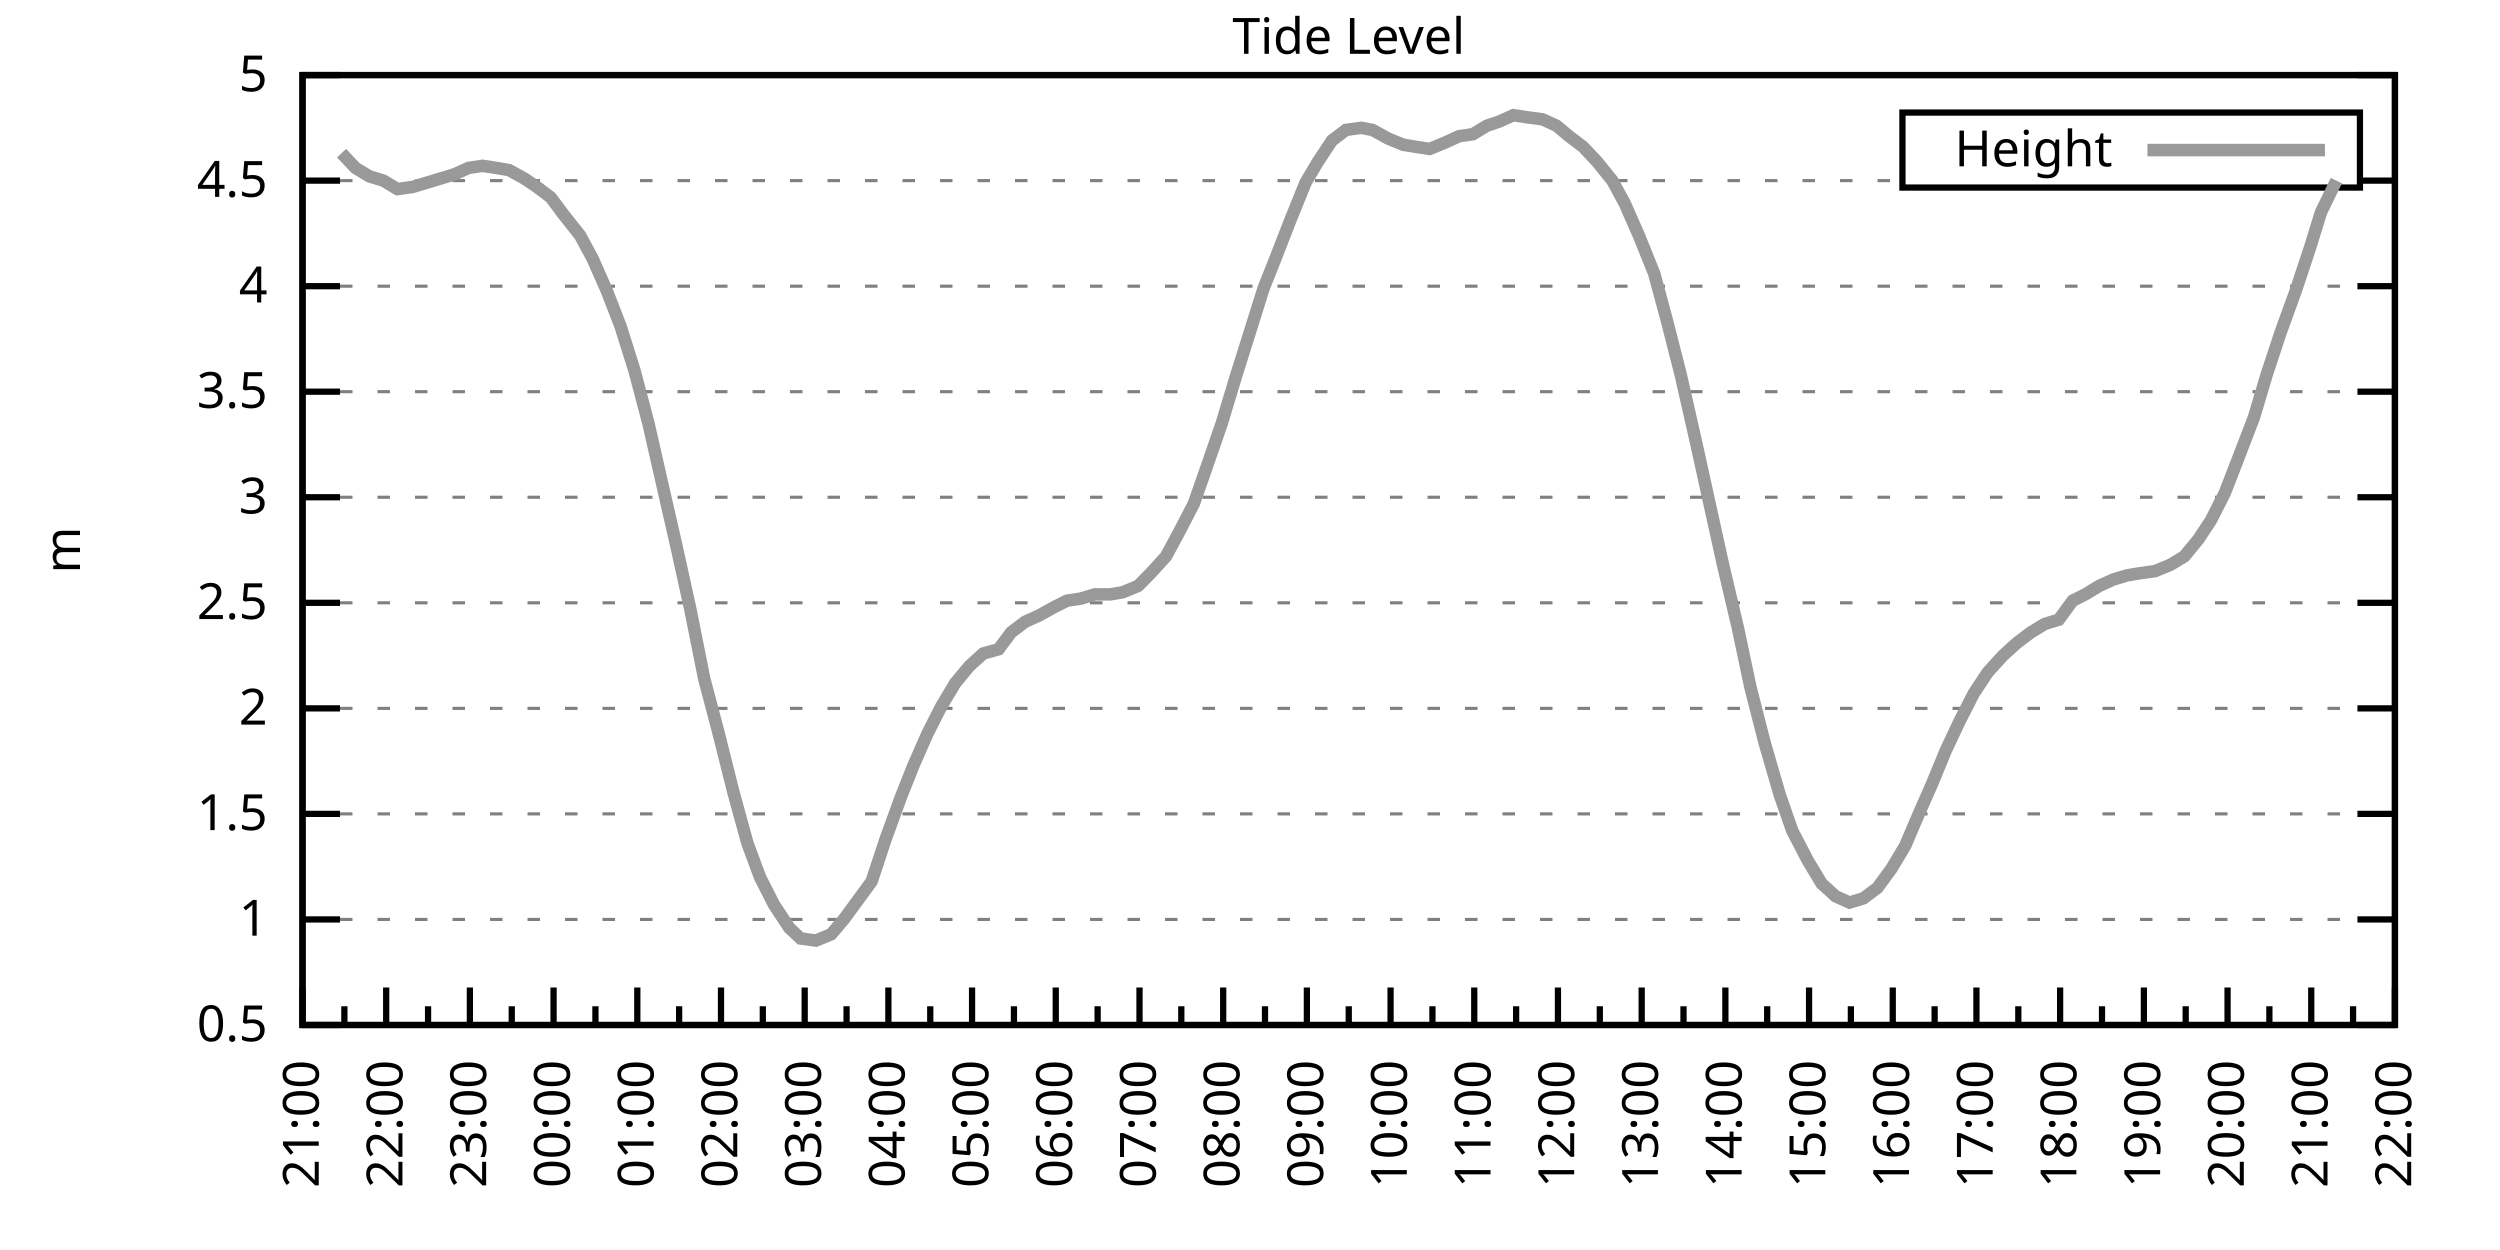
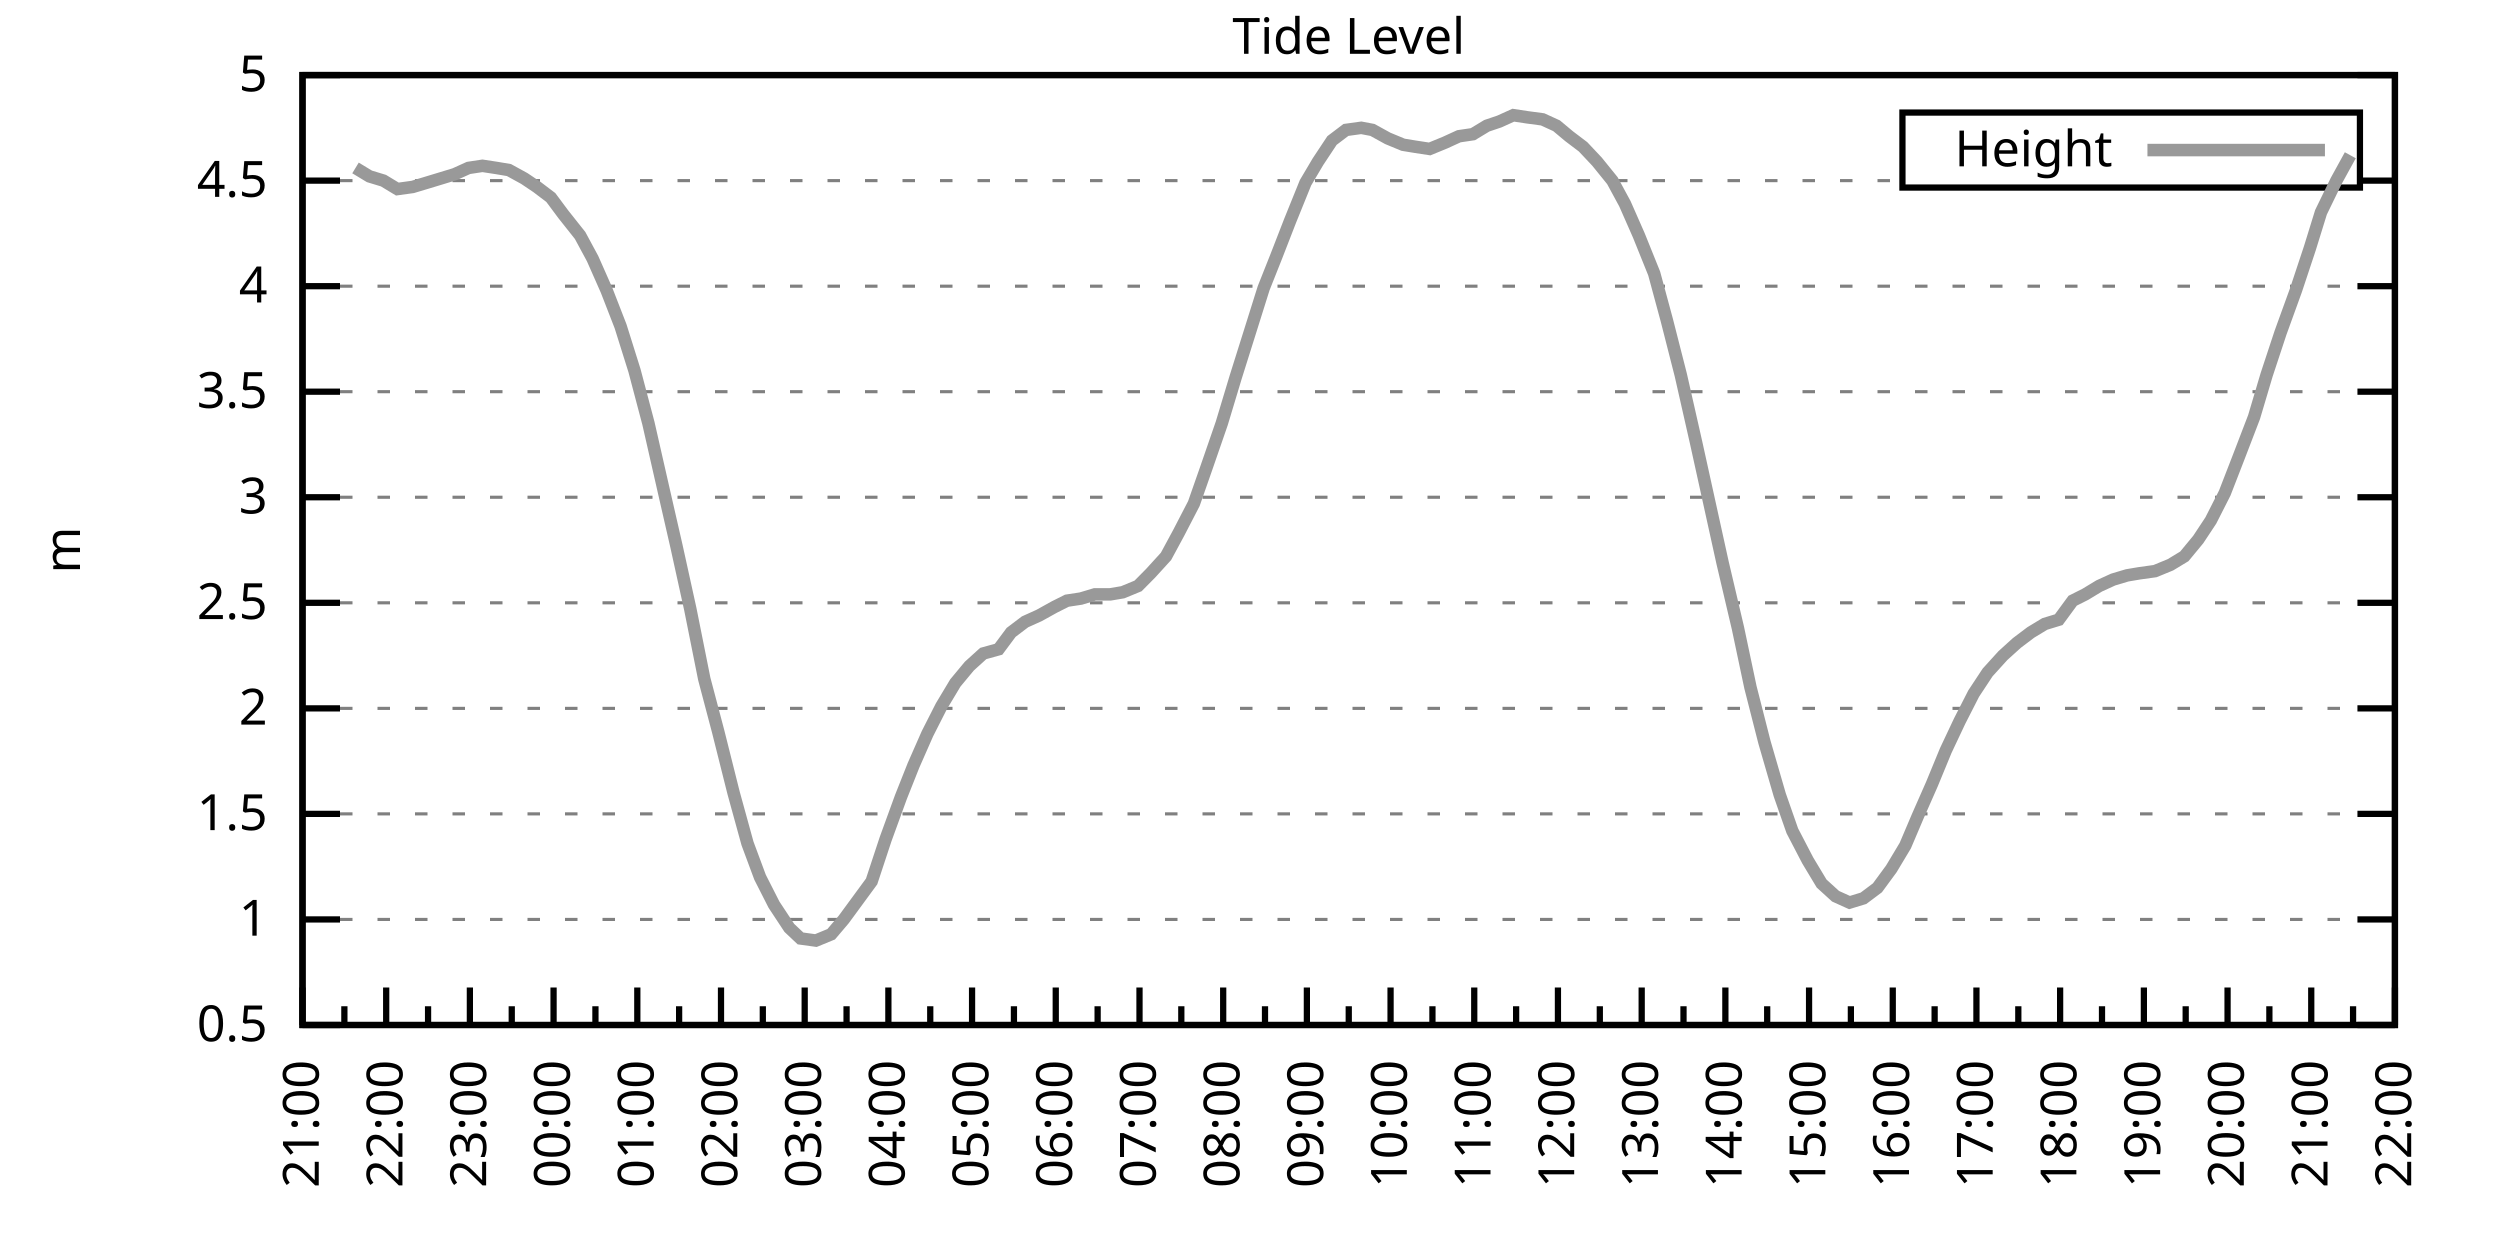
<svg xmlns="http://www.w3.org/2000/svg" xmlns:xlink="http://www.w3.org/1999/xlink" width="400" height="200" viewBox="0 0 400 200">
  <g id="gnuplot_canvas">
    <rect x="0" y="0" width="400" height="200" fill="none" />
    <defs>
      <circle id="gpDot" r="0.5" stroke-width="0.5" stroke="currentColor" />
      <path id="gpPt0" stroke-width="0.333" stroke="currentColor" d="M-1,0 h2 M0,-1 v2" />
      <path id="gpPt1" stroke-width="0.333" stroke="currentColor" d="M-1,-1 L1,1 M1,-1 L-1,1" />
      <path id="gpPt2" stroke-width="0.333" stroke="currentColor" d="M-1,0 L1,0 M0,-1 L0,1 M-1,-1 L1,1 M-1,1 L1,-1" />
      <rect id="gpPt3" stroke-width="0.333" stroke="currentColor" x="-1" y="-1" width="2" height="2" />
      <rect id="gpPt4" stroke-width="0.333" stroke="currentColor" fill="currentColor" x="-1" y="-1" width="2" height="2" />
      <circle id="gpPt5" stroke-width="0.333" stroke="currentColor" cx="0" cy="0" r="1" />
      <use xlink:href="#gpPt5" id="gpPt6" fill="currentColor" stroke="none" />
      <path id="gpPt7" stroke-width="0.333" stroke="currentColor" d="M0,-1.33 L-1.33,0.67 L1.33,0.67 z" />
      <use xlink:href="#gpPt7" id="gpPt8" fill="currentColor" stroke="none" />
      <use xlink:href="#gpPt7" id="gpPt9" stroke="currentColor" transform="rotate(180)" />
      <use xlink:href="#gpPt9" id="gpPt10" fill="currentColor" stroke="none" />
      <use xlink:href="#gpPt3" id="gpPt11" stroke="currentColor" transform="rotate(45)" />
      <use xlink:href="#gpPt11" id="gpPt12" fill="currentColor" stroke="none" />
      <path id="gpPt13" stroke-width="0.333" stroke="currentColor" d="M0,1.330 L1.265,0.411 L0.782,-1.067 L-0.782,-1.076 L-1.265,0.411 z" />
      <use xlink:href="#gpPt13" id="gpPt14" fill="currentColor" stroke="none" />
      <filter id="textbox" filterUnits="objectBoundingBox" x="0" y="0" height="1" width="1">
        <feFlood flood-color="white" flood-opacity="1" result="bgnd" />
        <feComposite in="SourceGraphic" in2="bgnd" operator="atop" />
      </filter>
      <filter id="greybox" filterUnits="objectBoundingBox" x="0" y="0" height="1" width="1">
        <feFlood flood-color="lightgrey" flood-opacity="1" result="grey" />
        <feComposite in="SourceGraphic" in2="grey" operator="atop" />
      </filter>
    </defs>
    <g fill="none" color="white" stroke="currentColor" stroke-width="1.00" stroke-linecap="butt" stroke-linejoin="miter">
</g>
    <g fill="none" color="black" stroke="currentColor" stroke-width="1.00" stroke-linecap="butt" stroke-linejoin="miter">
      <g stroke="none" shape-rendering="crispEdges">
        <polygon fill="rgb(255, 255, 255)" points="48.40,164.00 383.18,164.00 383.18,12.02 48.40,12.02 " />
      </g>
    </g>
    <g fill="none" color="black" stroke="currentColor" stroke-width="1.00" stroke-linecap="butt" stroke-linejoin="miter">
</g>
    <g fill="none" color="black" stroke="black" stroke-width="0.50" stroke-linecap="butt" stroke-linejoin="miter">
</g>
    <g fill="none" color="gray" stroke="currentColor" stroke-width="0.50" stroke-linecap="butt" stroke-linejoin="miter">
      <path stroke="gray" stroke-dasharray="2,4" class="gridline" d="M48.40,164.00 L383.19,164.00  " />
    </g>
    <g fill="none" color="gray" stroke="gray" stroke-width="1.00" stroke-linecap="butt" stroke-linejoin="miter">
</g>
    <g fill="none" color="black" stroke="currentColor" stroke-width="1.00" stroke-linecap="butt" stroke-linejoin="miter">
      <path stroke="black" d="M48.40,164.00 L54.40,164.00 M383.19,164.00 L377.19,164.00  " />
      <g transform="translate(42.80,166.60)" stroke="none" fill="black" font-family="Sans" font-size="8.00" text-anchor="end">
        <text>
          <tspan font-family="Sans"> 0.5</tspan>
        </text>
      </g>
    </g>
    <g fill="none" color="black" stroke="currentColor" stroke-width="1.00" stroke-linecap="butt" stroke-linejoin="miter">
</g>
    <g fill="none" color="black" stroke="black" stroke-width="0.50" stroke-linecap="butt" stroke-linejoin="miter">
</g>
    <g fill="none" color="gray" stroke="currentColor" stroke-width="0.50" stroke-linecap="butt" stroke-linejoin="miter">
      <path stroke="gray" stroke-dasharray="2,4" class="gridline" d="M48.40,147.11 L383.19,147.11  " />
    </g>
    <g fill="none" color="gray" stroke="gray" stroke-width="1.00" stroke-linecap="butt" stroke-linejoin="miter">
</g>
    <g fill="none" color="black" stroke="currentColor" stroke-width="1.00" stroke-linecap="butt" stroke-linejoin="miter">
      <path stroke="black" d="M48.40,147.11 L54.40,147.11 M383.19,147.11 L377.19,147.11  " />
      <g transform="translate(42.80,149.71)" stroke="none" fill="black" font-family="Sans" font-size="8.00" text-anchor="end">
        <text>
          <tspan font-family="Sans"> 1</tspan>
        </text>
      </g>
    </g>
    <g fill="none" color="black" stroke="currentColor" stroke-width="1.00" stroke-linecap="butt" stroke-linejoin="miter">
</g>
    <g fill="none" color="black" stroke="black" stroke-width="0.50" stroke-linecap="butt" stroke-linejoin="miter">
</g>
    <g fill="none" color="gray" stroke="currentColor" stroke-width="0.50" stroke-linecap="butt" stroke-linejoin="miter">
      <path stroke="gray" stroke-dasharray="2,4" class="gridline" d="M48.40,130.22 L383.19,130.22  " />
    </g>
    <g fill="none" color="gray" stroke="gray" stroke-width="1.00" stroke-linecap="butt" stroke-linejoin="miter">
</g>
    <g fill="none" color="black" stroke="currentColor" stroke-width="1.00" stroke-linecap="butt" stroke-linejoin="miter">
      <path stroke="black" d="M48.40,130.22 L54.40,130.22 M383.19,130.22 L377.19,130.22  " />
      <g transform="translate(42.80,132.82)" stroke="none" fill="black" font-family="Sans" font-size="8.00" text-anchor="end">
        <text>
          <tspan font-family="Sans"> 1.5</tspan>
        </text>
      </g>
    </g>
    <g fill="none" color="black" stroke="currentColor" stroke-width="1.00" stroke-linecap="butt" stroke-linejoin="miter">
</g>
    <g fill="none" color="black" stroke="black" stroke-width="0.50" stroke-linecap="butt" stroke-linejoin="miter">
</g>
    <g fill="none" color="gray" stroke="currentColor" stroke-width="0.50" stroke-linecap="butt" stroke-linejoin="miter">
      <path stroke="gray" stroke-dasharray="2,4" class="gridline" d="M48.40,113.34 L383.19,113.34  " />
    </g>
    <g fill="none" color="gray" stroke="gray" stroke-width="1.00" stroke-linecap="butt" stroke-linejoin="miter">
</g>
    <g fill="none" color="black" stroke="currentColor" stroke-width="1.00" stroke-linecap="butt" stroke-linejoin="miter">
      <path stroke="black" d="M48.40,113.34 L54.40,113.34 M383.19,113.34 L377.19,113.34  " />
      <g transform="translate(42.80,115.94)" stroke="none" fill="black" font-family="Sans" font-size="8.00" text-anchor="end">
        <text>
          <tspan font-family="Sans"> 2</tspan>
        </text>
      </g>
    </g>
    <g fill="none" color="black" stroke="currentColor" stroke-width="1.00" stroke-linecap="butt" stroke-linejoin="miter">
</g>
    <g fill="none" color="black" stroke="black" stroke-width="0.50" stroke-linecap="butt" stroke-linejoin="miter">
</g>
    <g fill="none" color="gray" stroke="currentColor" stroke-width="0.50" stroke-linecap="butt" stroke-linejoin="miter">
      <path stroke="gray" stroke-dasharray="2,4" class="gridline" d="M48.40,96.45 L383.19,96.45  " />
    </g>
    <g fill="none" color="gray" stroke="gray" stroke-width="1.00" stroke-linecap="butt" stroke-linejoin="miter">
</g>
    <g fill="none" color="black" stroke="currentColor" stroke-width="1.00" stroke-linecap="butt" stroke-linejoin="miter">
      <path stroke="black" d="M48.40,96.45 L54.40,96.45 M383.19,96.45 L377.19,96.45  " />
      <g transform="translate(42.80,99.05)" stroke="none" fill="black" font-family="Sans" font-size="8.00" text-anchor="end">
        <text>
          <tspan font-family="Sans"> 2.5</tspan>
        </text>
      </g>
    </g>
    <g fill="none" color="black" stroke="currentColor" stroke-width="1.00" stroke-linecap="butt" stroke-linejoin="miter">
</g>
    <g fill="none" color="black" stroke="black" stroke-width="0.50" stroke-linecap="butt" stroke-linejoin="miter">
</g>
    <g fill="none" color="gray" stroke="currentColor" stroke-width="0.50" stroke-linecap="butt" stroke-linejoin="miter">
      <path stroke="gray" stroke-dasharray="2,4" class="gridline" d="M48.40,79.56 L383.19,79.56  " />
    </g>
    <g fill="none" color="gray" stroke="gray" stroke-width="1.00" stroke-linecap="butt" stroke-linejoin="miter">
</g>
    <g fill="none" color="black" stroke="currentColor" stroke-width="1.00" stroke-linecap="butt" stroke-linejoin="miter">
      <path stroke="black" d="M48.40,79.56 L54.40,79.56 M383.19,79.56 L377.19,79.56  " />
      <g transform="translate(42.80,82.16)" stroke="none" fill="black" font-family="Sans" font-size="8.00" text-anchor="end">
        <text>
          <tspan font-family="Sans"> 3</tspan>
        </text>
      </g>
    </g>
    <g fill="none" color="black" stroke="currentColor" stroke-width="1.00" stroke-linecap="butt" stroke-linejoin="miter">
</g>
    <g fill="none" color="black" stroke="black" stroke-width="0.50" stroke-linecap="butt" stroke-linejoin="miter">
</g>
    <g fill="none" color="gray" stroke="currentColor" stroke-width="0.50" stroke-linecap="butt" stroke-linejoin="miter">
      <path stroke="gray" stroke-dasharray="2,4" class="gridline" d="M48.40,62.67 L383.19,62.67  " />
    </g>
    <g fill="none" color="gray" stroke="gray" stroke-width="1.00" stroke-linecap="butt" stroke-linejoin="miter">
</g>
    <g fill="none" color="black" stroke="currentColor" stroke-width="1.00" stroke-linecap="butt" stroke-linejoin="miter">
      <path stroke="black" d="M48.40,62.67 L54.40,62.67 M383.19,62.67 L377.19,62.67  " />
      <g transform="translate(42.80,65.27)" stroke="none" fill="black" font-family="Sans" font-size="8.00" text-anchor="end">
        <text>
          <tspan font-family="Sans"> 3.5</tspan>
        </text>
      </g>
    </g>
    <g fill="none" color="black" stroke="currentColor" stroke-width="1.00" stroke-linecap="butt" stroke-linejoin="miter">
</g>
    <g fill="none" color="black" stroke="black" stroke-width="0.50" stroke-linecap="butt" stroke-linejoin="miter">
</g>
    <g fill="none" color="gray" stroke="currentColor" stroke-width="0.50" stroke-linecap="butt" stroke-linejoin="miter">
      <path stroke="gray" stroke-dasharray="2,4" class="gridline" d="M48.40,45.79 L383.19,45.79  " />
    </g>
    <g fill="none" color="gray" stroke="gray" stroke-width="1.00" stroke-linecap="butt" stroke-linejoin="miter">
</g>
    <g fill="none" color="black" stroke="currentColor" stroke-width="1.00" stroke-linecap="butt" stroke-linejoin="miter">
      <path stroke="black" d="M48.40,45.79 L54.40,45.79 M383.19,45.79 L377.19,45.79  " />
      <g transform="translate(42.80,48.39)" stroke="none" fill="black" font-family="Sans" font-size="8.00" text-anchor="end">
        <text>
          <tspan font-family="Sans"> 4</tspan>
        </text>
      </g>
    </g>
    <g fill="none" color="black" stroke="currentColor" stroke-width="1.00" stroke-linecap="butt" stroke-linejoin="miter">
</g>
    <g fill="none" color="black" stroke="black" stroke-width="0.50" stroke-linecap="butt" stroke-linejoin="miter">
</g>
    <g fill="none" color="gray" stroke="currentColor" stroke-width="0.50" stroke-linecap="butt" stroke-linejoin="miter">
      <path stroke="gray" stroke-dasharray="2,4" class="gridline" d="M48.40,28.90 L304.39,28.90 M377.59,28.90 L383.19,28.90  " />
    </g>
    <g fill="none" color="gray" stroke="gray" stroke-width="1.00" stroke-linecap="butt" stroke-linejoin="miter">
</g>
    <g fill="none" color="black" stroke="currentColor" stroke-width="1.00" stroke-linecap="butt" stroke-linejoin="miter">
      <path stroke="black" d="M48.40,28.90 L54.40,28.90 M383.19,28.90 L377.19,28.90  " />
      <g transform="translate(42.80,31.50)" stroke="none" fill="black" font-family="Sans" font-size="8.00" text-anchor="end">
        <text>
          <tspan font-family="Sans"> 4.5</tspan>
        </text>
      </g>
    </g>
    <g fill="none" color="black" stroke="currentColor" stroke-width="1.00" stroke-linecap="butt" stroke-linejoin="miter">
</g>
    <g fill="none" color="black" stroke="black" stroke-width="0.50" stroke-linecap="butt" stroke-linejoin="miter">
</g>
    <g fill="none" color="gray" stroke="currentColor" stroke-width="0.50" stroke-linecap="butt" stroke-linejoin="miter">
      <path stroke="gray" stroke-dasharray="2,4" class="gridline" d="M48.40,12.01 L383.19,12.01  " />
    </g>
    <g fill="none" color="gray" stroke="gray" stroke-width="1.00" stroke-linecap="butt" stroke-linejoin="miter">
</g>
    <g fill="none" color="black" stroke="currentColor" stroke-width="1.00" stroke-linecap="butt" stroke-linejoin="miter">
      <path stroke="black" d="M48.40,12.01 L54.40,12.01 M383.19,12.01 L377.19,12.01  " />
      <g transform="translate(42.80,14.61)" stroke="none" fill="black" font-family="Sans" font-size="8.00" text-anchor="end">
        <text>
          <tspan font-family="Sans"> 5</tspan>
        </text>
      </g>
    </g>
    <g fill="none" color="black" stroke="currentColor" stroke-width="1.00" stroke-linecap="butt" stroke-linejoin="miter">
      <path stroke="black" d="M48.40,164.00 L48.40,158.00  " />
      <g transform="translate(51.00,169.60) rotate(270)" stroke="none" fill="black" font-family="Sans" font-size="8.00" text-anchor="end">
        <text>
          <tspan font-family="Sans">21:00</tspan>
        </text>
      </g>
    </g>
    <g fill="none" color="black" stroke="currentColor" stroke-width="1.00" stroke-linecap="butt" stroke-linejoin="miter">
      <path stroke="black" d="M55.10,164.00 L55.10,161.00 M61.79,164.00 L61.79,158.00  " />
      <g transform="translate(64.39,169.60) rotate(270)" stroke="none" fill="black" font-family="Sans" font-size="8.00" text-anchor="end">
        <text>
          <tspan font-family="Sans">22:00</tspan>
        </text>
      </g>
    </g>
    <g fill="none" color="black" stroke="currentColor" stroke-width="1.00" stroke-linecap="butt" stroke-linejoin="miter">
      <path stroke="black" d="M68.49,164.00 L68.49,161.00 M75.18,164.00 L75.18,158.00  " />
      <g transform="translate(77.78,169.60) rotate(270)" stroke="none" fill="black" font-family="Sans" font-size="8.00" text-anchor="end">
        <text>
          <tspan font-family="Sans">23:00</tspan>
        </text>
      </g>
    </g>
    <g fill="none" color="black" stroke="currentColor" stroke-width="1.00" stroke-linecap="butt" stroke-linejoin="miter">
      <path stroke="black" d="M81.88,164.00 L81.88,161.00 M88.57,164.00 L88.57,158.00  " />
      <g transform="translate(91.17,169.60) rotate(270)" stroke="none" fill="black" font-family="Sans" font-size="8.00" text-anchor="end">
        <text>
          <tspan font-family="Sans">00:00</tspan>
        </text>
      </g>
    </g>
    <g fill="none" color="black" stroke="currentColor" stroke-width="1.00" stroke-linecap="butt" stroke-linejoin="miter">
      <path stroke="black" d="M95.27,164.00 L95.27,161.00 M101.97,164.00 L101.97,158.00  " />
      <g transform="translate(104.57,169.60) rotate(270)" stroke="none" fill="black" font-family="Sans" font-size="8.00" text-anchor="end">
        <text>
          <tspan font-family="Sans">01:00</tspan>
        </text>
      </g>
    </g>
    <g fill="none" color="black" stroke="currentColor" stroke-width="1.00" stroke-linecap="butt" stroke-linejoin="miter">
      <path stroke="black" d="M108.66,164.00 L108.66,161.00 M115.36,164.00 L115.36,158.00  " />
      <g transform="translate(117.96,169.60) rotate(270)" stroke="none" fill="black" font-family="Sans" font-size="8.00" text-anchor="end">
        <text>
          <tspan font-family="Sans">02:00</tspan>
        </text>
      </g>
    </g>
    <g fill="none" color="black" stroke="currentColor" stroke-width="1.00" stroke-linecap="butt" stroke-linejoin="miter">
      <path stroke="black" d="M122.05,164.00 L122.05,161.00 M128.75,164.00 L128.75,158.00  " />
      <g transform="translate(131.35,169.60) rotate(270)" stroke="none" fill="black" font-family="Sans" font-size="8.00" text-anchor="end">
        <text>
          <tspan font-family="Sans">03:00</tspan>
        </text>
      </g>
    </g>
    <g fill="none" color="black" stroke="currentColor" stroke-width="1.00" stroke-linecap="butt" stroke-linejoin="miter">
      <path stroke="black" d="M135.45,164.00 L135.45,161.00 M142.14,164.00 L142.14,158.00  " />
      <g transform="translate(144.74,169.60) rotate(270)" stroke="none" fill="black" font-family="Sans" font-size="8.00" text-anchor="end">
        <text>
          <tspan font-family="Sans">04:00</tspan>
        </text>
      </g>
    </g>
    <g fill="none" color="black" stroke="currentColor" stroke-width="1.00" stroke-linecap="butt" stroke-linejoin="miter">
      <path stroke="black" d="M148.84,164.00 L148.84,161.00 M155.53,164.00 L155.53,158.00  " />
      <g transform="translate(158.13,169.60) rotate(270)" stroke="none" fill="black" font-family="Sans" font-size="8.00" text-anchor="end">
        <text>
          <tspan font-family="Sans">05:00</tspan>
        </text>
      </g>
    </g>
    <g fill="none" color="black" stroke="currentColor" stroke-width="1.00" stroke-linecap="butt" stroke-linejoin="miter">
      <path stroke="black" d="M162.23,164.00 L162.23,161.00 M168.92,164.00 L168.92,158.00  " />
      <g transform="translate(171.52,169.60) rotate(270)" stroke="none" fill="black" font-family="Sans" font-size="8.00" text-anchor="end">
        <text>
          <tspan font-family="Sans">06:00</tspan>
        </text>
      </g>
    </g>
    <g fill="none" color="black" stroke="currentColor" stroke-width="1.00" stroke-linecap="butt" stroke-linejoin="miter">
      <path stroke="black" d="M175.62,164.00 L175.62,161.00 M182.32,164.00 L182.32,158.00  " />
      <g transform="translate(184.92,169.60) rotate(270)" stroke="none" fill="black" font-family="Sans" font-size="8.00" text-anchor="end">
        <text>
          <tspan font-family="Sans">07:00</tspan>
        </text>
      </g>
    </g>
    <g fill="none" color="black" stroke="currentColor" stroke-width="1.00" stroke-linecap="butt" stroke-linejoin="miter">
      <path stroke="black" d="M189.01,164.00 L189.01,161.00 M195.71,164.00 L195.71,158.00  " />
      <g transform="translate(198.31,169.60) rotate(270)" stroke="none" fill="black" font-family="Sans" font-size="8.00" text-anchor="end">
        <text>
          <tspan font-family="Sans">08:00</tspan>
        </text>
      </g>
    </g>
    <g fill="none" color="black" stroke="currentColor" stroke-width="1.00" stroke-linecap="butt" stroke-linejoin="miter">
      <path stroke="black" d="M202.40,164.00 L202.40,161.00 M209.10,164.00 L209.10,158.00  " />
      <g transform="translate(211.70,169.60) rotate(270)" stroke="none" fill="black" font-family="Sans" font-size="8.00" text-anchor="end">
        <text>
          <tspan font-family="Sans">09:00</tspan>
        </text>
      </g>
    </g>
    <g fill="none" color="black" stroke="currentColor" stroke-width="1.00" stroke-linecap="butt" stroke-linejoin="miter">
      <path stroke="black" d="M215.80,164.00 L215.80,161.00 M222.49,164.00 L222.49,158.00  " />
      <g transform="translate(225.09,169.60) rotate(270)" stroke="none" fill="black" font-family="Sans" font-size="8.00" text-anchor="end">
        <text>
          <tspan font-family="Sans">10:00</tspan>
        </text>
      </g>
    </g>
    <g fill="none" color="black" stroke="currentColor" stroke-width="1.00" stroke-linecap="butt" stroke-linejoin="miter">
      <path stroke="black" d="M229.19,164.00 L229.19,161.00 M235.88,164.00 L235.88,158.00  " />
      <g transform="translate(238.48,169.60) rotate(270)" stroke="none" fill="black" font-family="Sans" font-size="8.00" text-anchor="end">
        <text>
          <tspan font-family="Sans">11:00</tspan>
        </text>
      </g>
    </g>
    <g fill="none" color="black" stroke="currentColor" stroke-width="1.00" stroke-linecap="butt" stroke-linejoin="miter">
      <path stroke="black" d="M242.58,164.00 L242.58,161.00 M249.27,164.00 L249.27,158.00  " />
      <g transform="translate(251.87,169.60) rotate(270)" stroke="none" fill="black" font-family="Sans" font-size="8.00" text-anchor="end">
        <text>
          <tspan font-family="Sans">12:00</tspan>
        </text>
      </g>
    </g>
    <g fill="none" color="black" stroke="currentColor" stroke-width="1.00" stroke-linecap="butt" stroke-linejoin="miter">
      <path stroke="black" d="M255.97,164.00 L255.97,161.00 M262.67,164.00 L262.67,158.00  " />
      <g transform="translate(265.27,169.60) rotate(270)" stroke="none" fill="black" font-family="Sans" font-size="8.00" text-anchor="end">
        <text>
          <tspan font-family="Sans">13:00</tspan>
        </text>
      </g>
    </g>
    <g fill="none" color="black" stroke="currentColor" stroke-width="1.00" stroke-linecap="butt" stroke-linejoin="miter">
      <path stroke="black" d="M269.36,164.00 L269.36,161.00 M276.06,164.00 L276.06,158.00  " />
      <g transform="translate(278.66,169.60) rotate(270)" stroke="none" fill="black" font-family="Sans" font-size="8.00" text-anchor="end">
        <text>
          <tspan font-family="Sans">14:00</tspan>
        </text>
      </g>
    </g>
    <g fill="none" color="black" stroke="currentColor" stroke-width="1.00" stroke-linecap="butt" stroke-linejoin="miter">
      <path stroke="black" d="M282.75,164.00 L282.75,161.00 M289.45,164.00 L289.45,158.00  " />
      <g transform="translate(292.05,169.60) rotate(270)" stroke="none" fill="black" font-family="Sans" font-size="8.00" text-anchor="end">
        <text>
          <tspan font-family="Sans">15:00</tspan>
        </text>
      </g>
    </g>
    <g fill="none" color="black" stroke="currentColor" stroke-width="1.00" stroke-linecap="butt" stroke-linejoin="miter">
      <path stroke="black" d="M296.14,164.00 L296.14,161.00 M302.84,164.00 L302.84,158.00  " />
      <g transform="translate(305.44,169.60) rotate(270)" stroke="none" fill="black" font-family="Sans" font-size="8.00" text-anchor="end">
        <text>
          <tspan font-family="Sans">16:00</tspan>
        </text>
      </g>
    </g>
    <g fill="none" color="black" stroke="currentColor" stroke-width="1.00" stroke-linecap="butt" stroke-linejoin="miter">
      <path stroke="black" d="M309.54,164.00 L309.54,161.00 M316.23,164.00 L316.23,158.00  " />
      <g transform="translate(318.83,169.60) rotate(270)" stroke="none" fill="black" font-family="Sans" font-size="8.00" text-anchor="end">
        <text>
          <tspan font-family="Sans">17:00</tspan>
        </text>
      </g>
    </g>
    <g fill="none" color="black" stroke="currentColor" stroke-width="1.00" stroke-linecap="butt" stroke-linejoin="miter">
      <path stroke="black" d="M322.93,164.00 L322.93,161.00 M329.62,164.00 L329.62,158.00  " />
      <g transform="translate(332.22,169.60) rotate(270)" stroke="none" fill="black" font-family="Sans" font-size="8.00" text-anchor="end">
        <text>
          <tspan font-family="Sans">18:00</tspan>
        </text>
      </g>
    </g>
    <g fill="none" color="black" stroke="currentColor" stroke-width="1.00" stroke-linecap="butt" stroke-linejoin="miter">
      <path stroke="black" d="M336.32,164.00 L336.32,161.00 M343.02,164.00 L343.02,158.00  " />
      <g transform="translate(345.62,169.60) rotate(270)" stroke="none" fill="black" font-family="Sans" font-size="8.00" text-anchor="end">
        <text>
          <tspan font-family="Sans">19:00</tspan>
        </text>
      </g>
    </g>
    <g fill="none" color="black" stroke="currentColor" stroke-width="1.00" stroke-linecap="butt" stroke-linejoin="miter">
      <path stroke="black" d="M349.71,164.00 L349.71,161.00 M356.41,164.00 L356.41,158.00  " />
      <g transform="translate(359.01,169.60) rotate(270)" stroke="none" fill="black" font-family="Sans" font-size="8.00" text-anchor="end">
        <text>
          <tspan font-family="Sans">20:00</tspan>
        </text>
      </g>
    </g>
    <g fill="none" color="black" stroke="currentColor" stroke-width="1.00" stroke-linecap="butt" stroke-linejoin="miter">
      <path stroke="black" d="M363.10,164.00 L363.10,161.00 M369.80,164.00 L369.80,158.00  " />
      <g transform="translate(372.40,169.60) rotate(270)" stroke="none" fill="black" font-family="Sans" font-size="8.00" text-anchor="end">
        <text>
          <tspan font-family="Sans">21:00</tspan>
        </text>
      </g>
    </g>
    <g fill="none" color="black" stroke="currentColor" stroke-width="1.00" stroke-linecap="butt" stroke-linejoin="miter">
      <path stroke="black" d="M376.49,164.00 L376.49,161.00 M383.19,164.00 L383.19,158.00  " />
      <g transform="translate(385.79,169.60) rotate(270)" stroke="none" fill="black" font-family="Sans" font-size="8.00" text-anchor="end">
        <text>
          <tspan font-family="Sans">22:00</tspan>
        </text>
      </g>
    </g>
    <g fill="none" color="black" stroke="currentColor" stroke-width="1.00" stroke-linecap="butt" stroke-linejoin="miter">
</g>
    <g fill="none" color="black" stroke="currentColor" stroke-width="1.00" stroke-linecap="butt" stroke-linejoin="miter">
      <path stroke="black" d="M48.40,12.01 L48.40,164.00 L383.19,164.00 L383.19,12.01 L48.40,12.01 Z  " />
    </g>
    <g fill="none" color="black" stroke="currentColor" stroke-width="1.00" stroke-linecap="butt" stroke-linejoin="miter">
      <g transform="translate(12.80,88.01) rotate(270)" stroke="none" fill="black" font-family="Sans" font-size="8.00" text-anchor="middle">
        <text>
          <tspan font-family="Sans">m</tspan>
        </text>
      </g>
    </g>
    <g fill="none" color="black" stroke="currentColor" stroke-width="1.00" stroke-linecap="butt" stroke-linejoin="miter">
</g>
    <g fill="none" color="black" stroke="currentColor" stroke-width="1.00" stroke-linecap="butt" stroke-linejoin="miter">
      <path stroke="black" d="M304.39,30.01 L304.39,18.01 L377.59,18.01 L377.59,30.01 L304.39,30.01 Z  " />
    </g>
    <g id="Tide_level_plot_1">
      <g fill="none" color="white" stroke="black" stroke-width="2.00" stroke-linecap="butt" stroke-linejoin="miter">
</g>
      <g fill="none" color="black" stroke="currentColor" stroke-width="2.00" stroke-linecap="butt" stroke-linejoin="miter">
        <g transform="translate(337.99,26.61)" stroke="none" fill="black" font-family="Sans" font-size="8.00" text-anchor="end">
          <text>
            <tspan font-family="Sans">Height</tspan>
          </text>
        </g>
      </g>
      <g fill="none" color="black" stroke="currentColor" stroke-width="2.00" stroke-linecap="butt" stroke-linejoin="miter">
-         <path stroke="rgb(153, 153, 153)" d="M343.59,24.01 L371.99,24.01 M54.65,24.51 L56.88,26.87 L59.11,28.22 L61.35,28.90 L63.58,30.25 L66.03,29.91   L68.26,29.24 L70.50,28.56 L72.73,27.88 L74.96,26.87 L77.19,26.53 L79.42,26.87 L81.43,27.21 L83.89,28.56   L85.90,29.91 L88.13,31.60 L90.14,34.30 L92.82,37.68 L94.82,41.39 L97.06,46.46 L99.29,52.20 L101.52,59.30   L103.75,67.74 L106.21,78.55 L108.22,87.33 L110.45,97.46 L112.68,108.61 L114.91,117.05 L117.37,126.85 L119.60,134.95   L121.61,140.36 L123.84,144.75 L126.29,148.46 L128.08,150.15 L130.54,150.49 L132.99,149.48 L135.00,147.11 L137.23,144.07   L139.46,141.03 L141.69,134.28 L144.15,127.52 L146.16,122.46 L148.39,117.39 L150.62,113.00 L152.85,109.28 L155.09,106.58   L157.32,104.56 L159.77,103.88 L161.78,101.18 L164.01,99.49 L166.25,98.48 L168.70,97.12 L170.71,96.11 L172.94,95.77   L175.17,95.10 L177.63,95.10 L179.64,94.76 L182.09,93.75 L184.10,91.72 L186.56,89.02 L188.57,85.30 L191.02,80.57   L193.03,74.83 L195.48,67.74 L197.72,60.31 L199.95,53.22 L202.18,46.12 L204.19,41.06 L206.42,35.32 L208.88,29.24   L210.88,25.86 L213.12,22.48 L215.35,20.79 L217.80,20.45 L219.59,20.79 L222.04,22.14 L224.50,23.16 L226.51,23.49   L228.74,23.83 L231.20,22.82 L233.43,21.80 L235.66,21.47 L237.89,20.12 L239.90,19.44 L242.13,18.43 L244.36,18.77   L246.82,19.10 L249.05,20.12 L251.06,21.80 L253.29,23.49 L255.52,25.86 L257.98,28.90 L259.99,32.61 L262.22,37.68   L264.67,43.76 L266.68,51.19 L268.92,59.97 L271.37,70.78 L273.38,79.90 L275.61,90.03 L278.07,100.50 L280.07,109.96   L282.31,118.74 L284.76,127.18 L286.77,132.93 L289.23,137.66 L291.46,141.37 L293.69,143.40 L295.92,144.41 L298.15,143.73   L300.39,142.05 L302.62,139.01 L304.85,135.29 L306.86,130.56 L309.09,125.50 L311.32,120.09 L313.55,115.36 L315.79,110.97   L318.02,107.59 L320.47,104.89 L322.70,102.87 L324.94,101.18 L327.17,99.83 L329.40,99.15 L331.63,96.11 L333.64,95.10   L335.87,93.75 L338.10,92.73 L340.34,92.06 L342.35,91.72 L344.80,91.38 L347.26,90.37 L349.49,89.02 L351.72,86.32   L353.73,83.28 L355.96,78.89 L358.19,73.14 L360.65,66.73 L362.66,59.97 L364.89,53.22 L367.34,46.46 L369.58,39.71   L371.36,33.96 L373.82,28.90  " />
+         <path stroke="rgb(153, 153, 153)" d="M343.59,24.01 L371.99,24.01 M56.88,26.87 L59.11,28.22 L61.35,28.90 L63.58,30.25 L66.03,29.91 L68.26,29.24   L70.50,28.56 L72.73,27.88 L74.96,26.87 L77.19,26.53 L79.42,26.87 L81.43,27.21 L83.89,28.56 L85.90,29.91   L88.13,31.60 L90.14,34.30 L92.82,37.68 L94.82,41.39 L97.06,46.46 L99.29,52.20 L101.52,59.30 L103.75,67.74   L106.21,78.55 L108.22,87.33 L110.45,97.46 L112.68,108.61 L114.91,117.05 L117.37,126.85 L119.60,134.95 L121.61,140.36   L123.84,144.75 L126.29,148.46 L128.08,150.15 L130.54,150.49 L132.99,149.48 L135.00,147.11 L137.23,144.07 L139.46,141.03   L141.69,134.28 L144.15,127.52 L146.16,122.46 L148.39,117.39 L150.62,113.00 L152.85,109.28 L155.09,106.58 L157.32,104.56   L159.77,103.88 L161.78,101.18 L164.01,99.49 L166.25,98.48 L168.70,97.12 L170.71,96.11 L172.94,95.77 L175.17,95.10   L177.63,95.10 L179.64,94.76 L182.09,93.75 L184.10,91.72 L186.56,89.02 L188.57,85.30 L191.02,80.57 L193.03,74.83   L195.48,67.74 L197.72,60.31 L199.95,53.22 L202.18,46.12 L204.19,41.06 L206.42,35.32 L208.88,29.24 L210.88,25.86   L213.12,22.48 L215.35,20.79 L217.80,20.45 L219.59,20.79 L222.04,22.14 L224.50,23.16 L226.51,23.49 L228.74,23.83   L231.20,22.82 L233.43,21.80 L235.66,21.47 L237.89,20.12 L239.90,19.44 L242.13,18.43 L244.36,18.77 L246.82,19.10   L249.05,20.12 L251.06,21.80 L253.29,23.49 L255.52,25.86 L257.98,28.90 L259.99,32.61 L262.22,37.68 L264.67,43.76   L266.68,51.19 L268.92,59.97 L271.37,70.78 L273.38,79.90 L275.61,90.03 L278.07,100.50 L280.07,109.96 L282.31,118.74   L284.76,127.18 L286.77,132.93 L289.23,137.66 L291.46,141.37 L293.69,143.40 L295.92,144.41 L298.15,143.73 L300.39,142.05   L302.62,139.01 L304.85,135.29 L306.86,130.56 L309.09,125.50 L311.32,120.09 L313.55,115.36 L315.79,110.97 L318.02,107.59   L320.47,104.89 L322.70,102.87 L324.94,101.18 L327.17,99.83 L329.40,99.15 L331.63,96.11 L333.64,95.10 L335.87,93.75   L338.10,92.73 L340.34,92.06 L342.35,91.72 L344.80,91.38 L347.26,90.37 L349.49,89.02 L351.72,86.32 L353.73,83.28   L355.96,78.89 L358.19,73.14 L360.65,66.73 L362.66,59.97 L364.89,53.22 L367.34,46.46 L369.58,39.71 L371.36,33.96   L373.82,28.90 L376.05,24.84  " />
      </g>
    </g>
    <g fill="none" color="black" stroke="currentColor" stroke-width="2.00" stroke-linecap="butt" stroke-linejoin="miter">
</g>
    <g fill="none" color="black" stroke="black" stroke-width="1.00" stroke-linecap="butt" stroke-linejoin="miter">
</g>
    <g fill="none" color="black" stroke="currentColor" stroke-width="1.00" stroke-linecap="butt" stroke-linejoin="miter">
      <path stroke="black" d="M48.40,12.01 L48.40,164.00 L383.19,164.00 L383.19,12.01 L48.40,12.01 Z  " />
    </g>
    <g fill="none" color="black" stroke="currentColor" stroke-width="1.00" stroke-linecap="butt" stroke-linejoin="miter">
      <g transform="translate(215.79,8.61)" stroke="none" fill="black" font-family="Sans" font-size="8.00" text-anchor="middle">
        <text>
          <tspan font-family="Sans">Tide Level</tspan>
        </text>
      </g>
    </g>
    <g fill="none" color="black" stroke="currentColor" stroke-width="1.00" stroke-linecap="butt" stroke-linejoin="miter">
</g>
  </g>
</svg>
